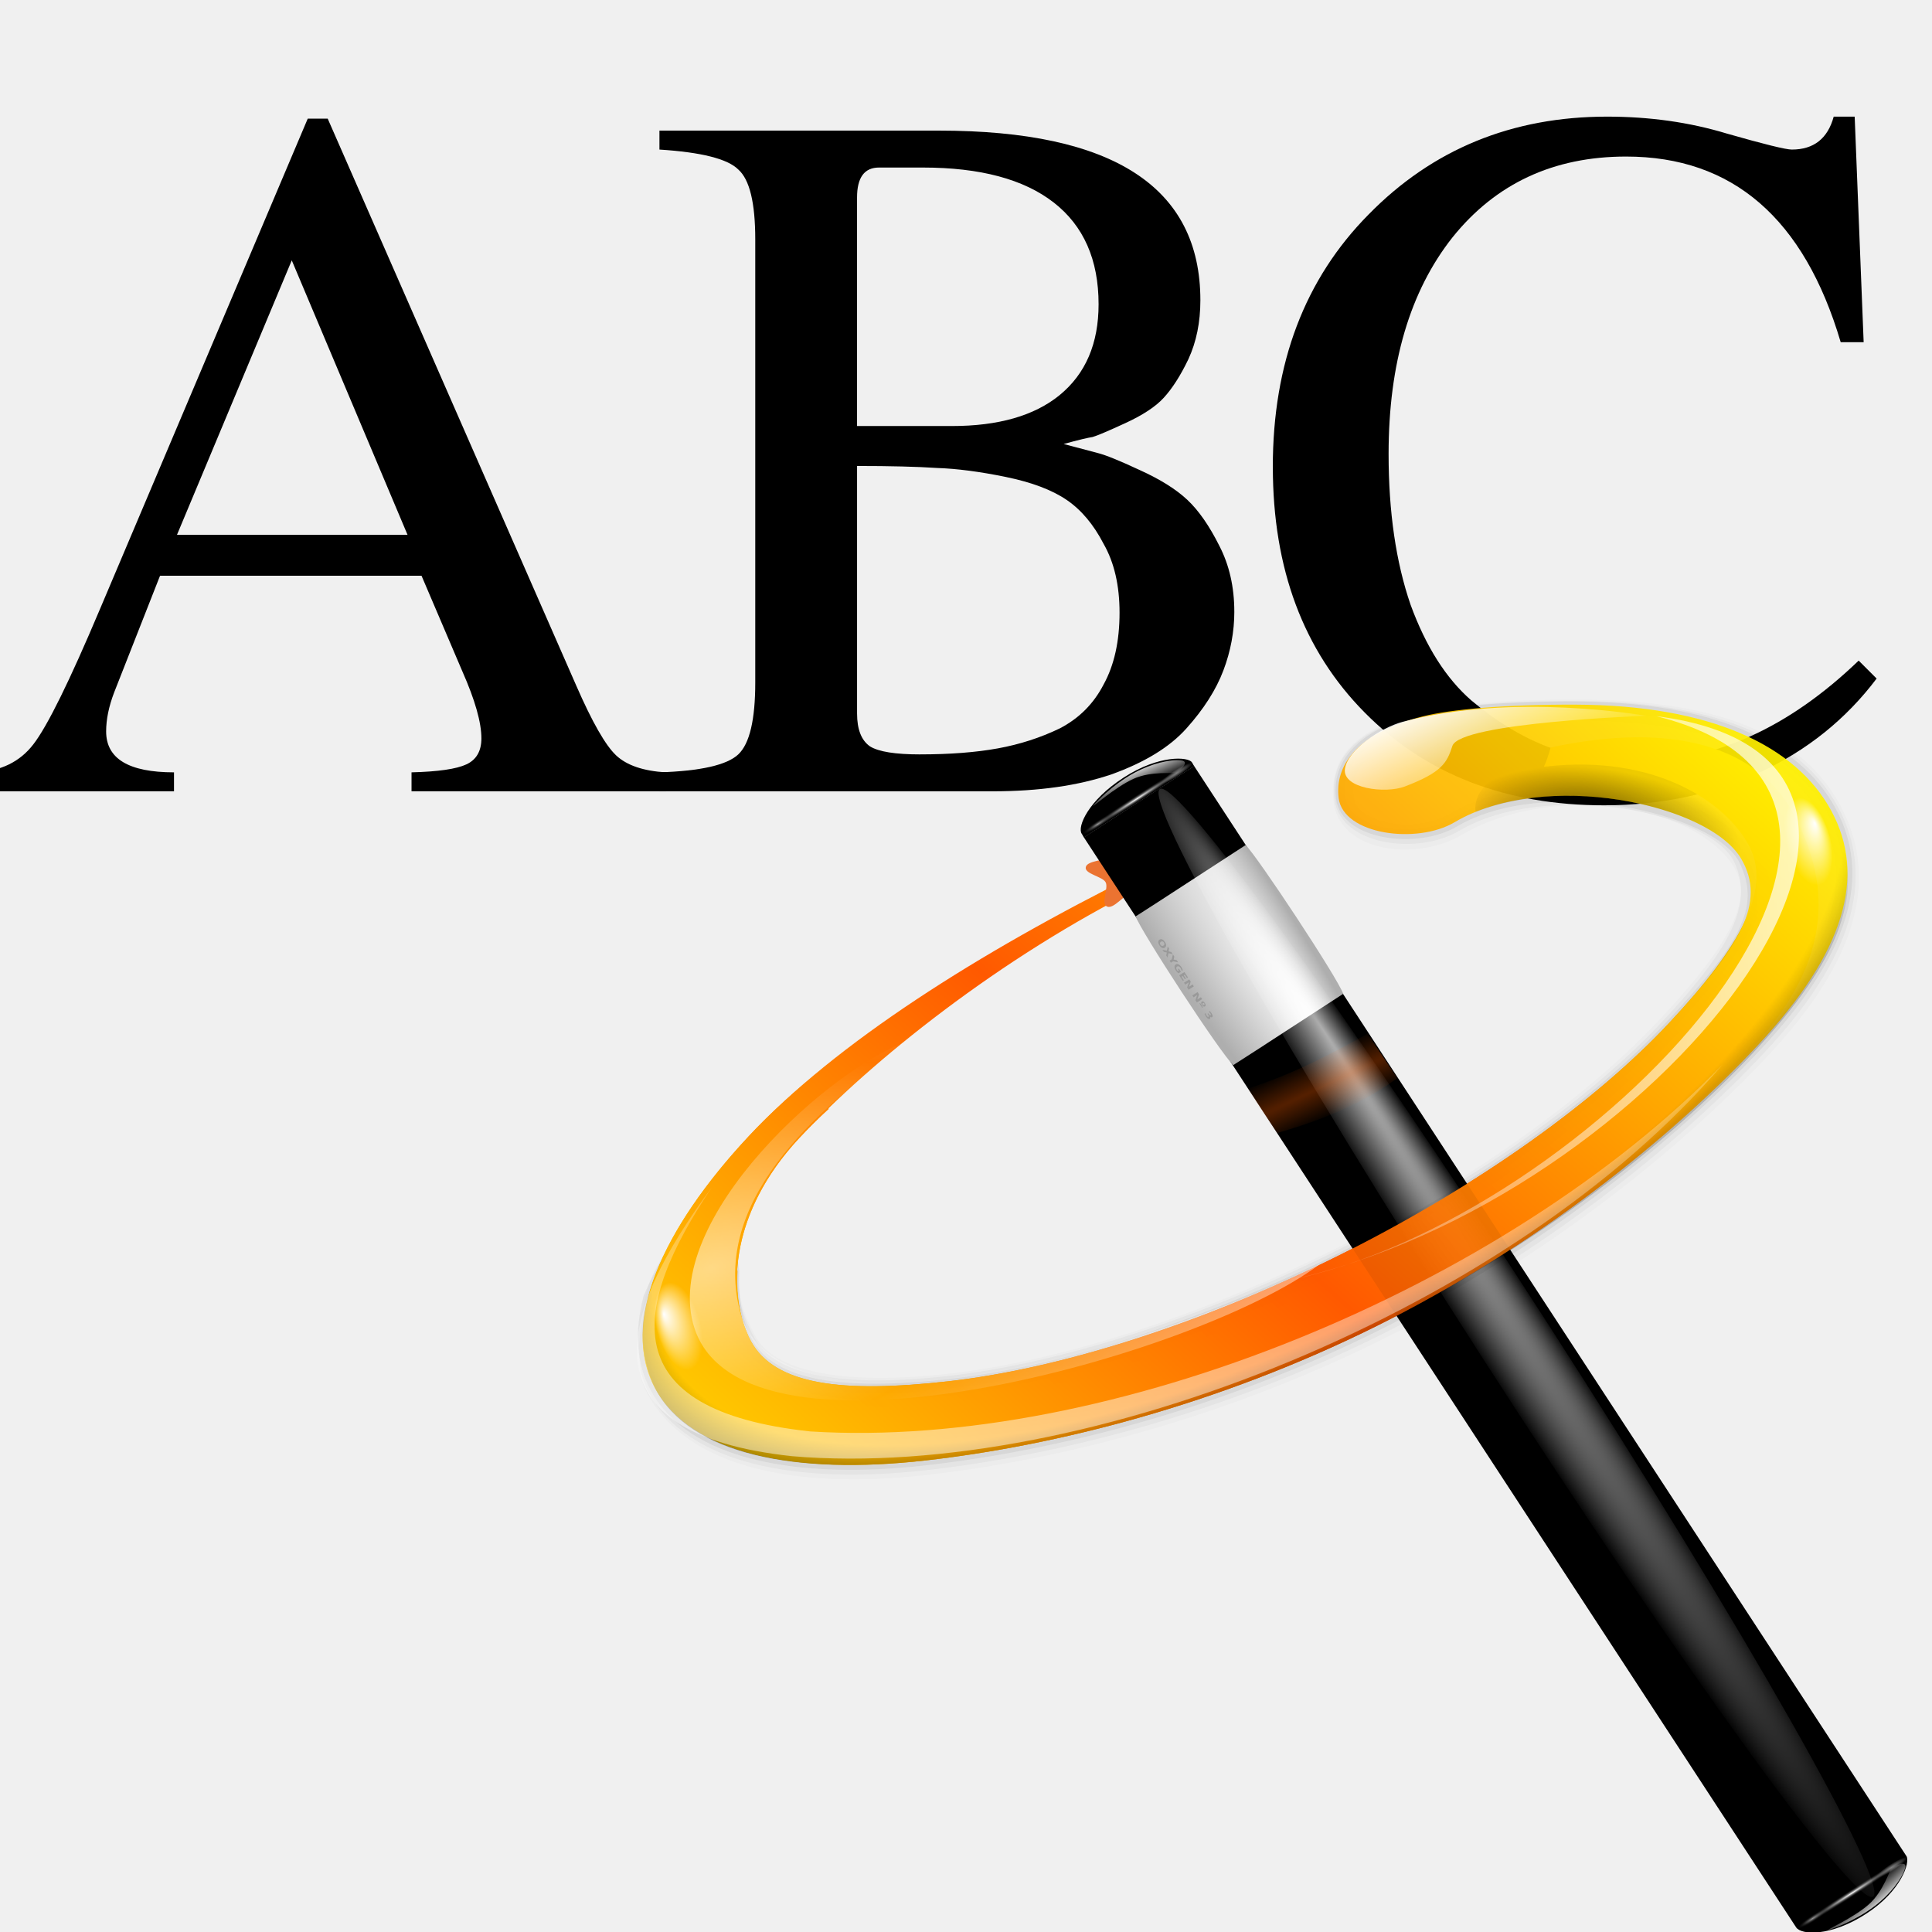
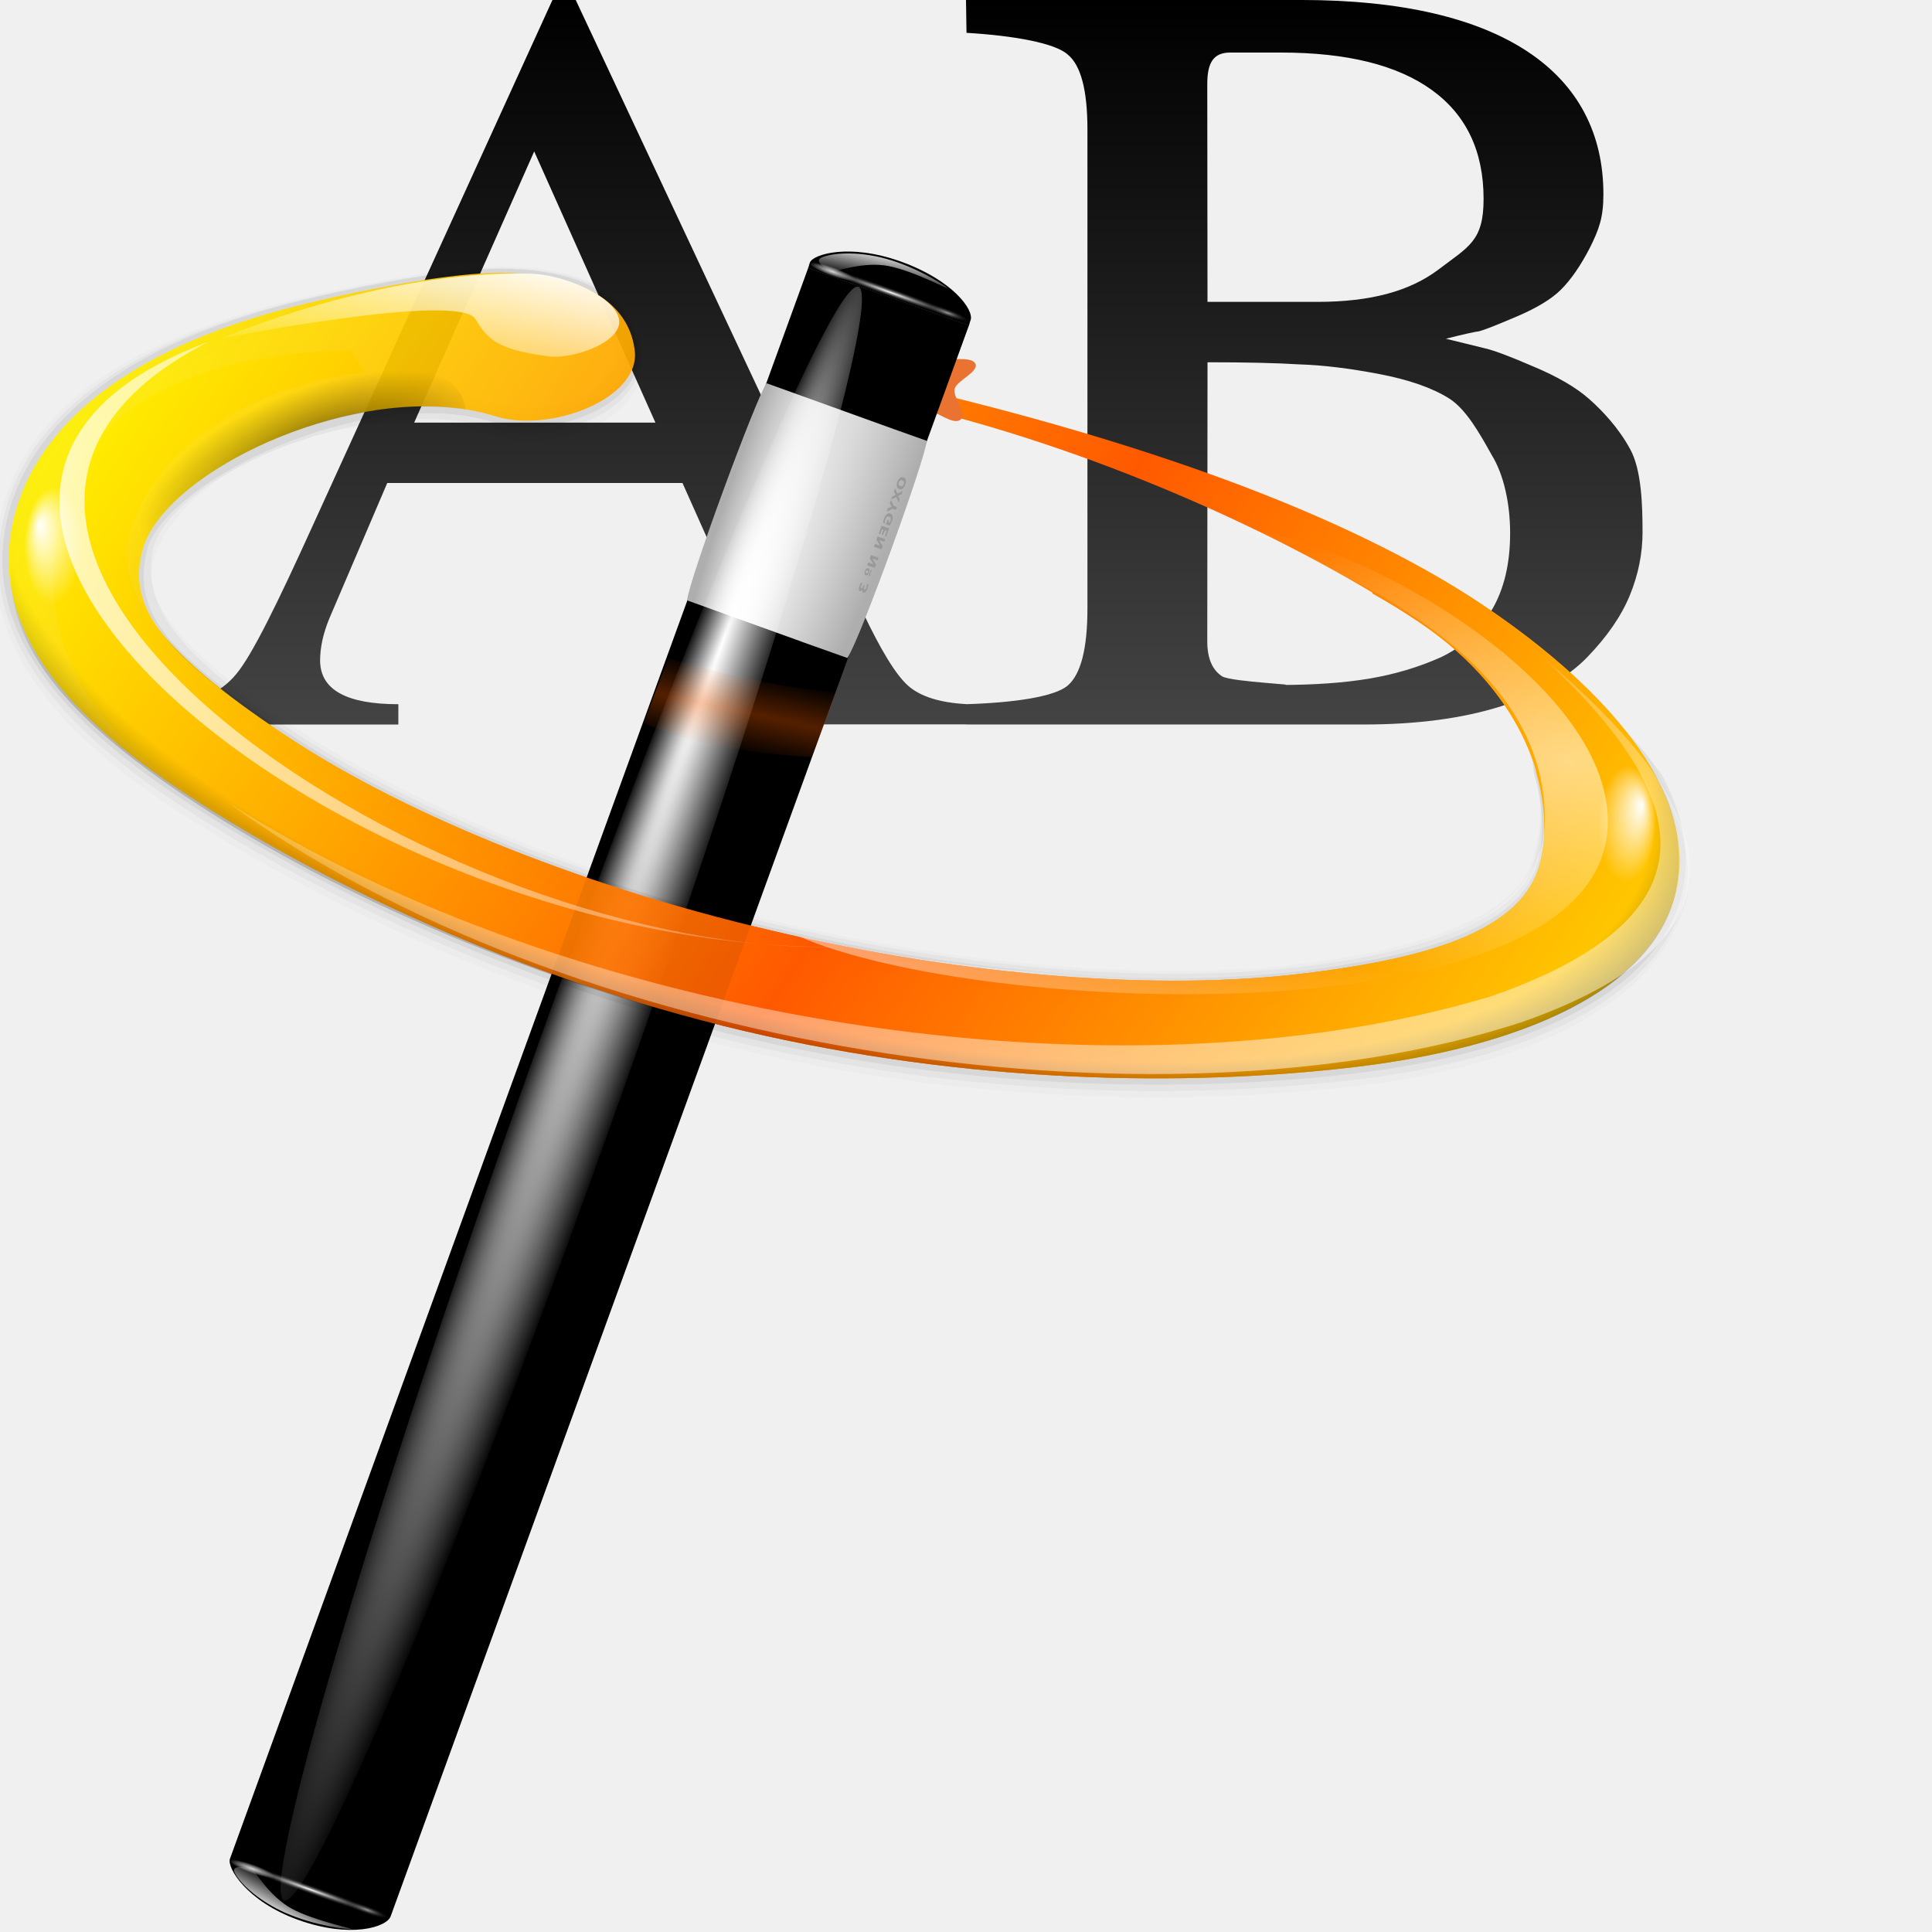
- <svg xmlns="http://www.w3.org/2000/svg" xmlns:xlink="http://www.w3.org/1999/xlink" height="16" width="16">
-   <linearGradient id="a">
+ <svg xmlns="http://www.w3.org/2000/svg" xmlns:xlink="http://www.w3.org/1999/xlink" enable-background="new" height="16" width="16">
+   <radialGradient id="a" cx="49.01" cy="8.495" fx="47.371" fy="6.77" gradientTransform="matrix(.769753 1.181802 -7.650992 7.762471 62.39291 -29.03898)" gradientUnits="userSpaceOnUse" r="3.975">
+     <stop offset="0" stop-color="#fff" />
+     <stop offset="1" stop-color="#aeaeae" />
+   </radialGradient>
+   <linearGradient id="b" gradientTransform="matrix(.981227 .967355 -1.189872 1.227494 77.89405 -44.83244)" gradientUnits="userSpaceOnUse" x1="48.499" x2="48.733" xlink:href="#c" y1=".812" y2="2.366" />
+   <linearGradient id="c">
    <stop offset="0" stop-color="#fff" />
    <stop offset="1" stop-color="#fff" stop-opacity="0" />
  </linearGradient>
-   <linearGradient id="b">
-     <stop offset="0" stop-color="#fff" stop-opacity=".55" />
-     <stop offset="1" stop-color="#fff" stop-opacity="0" />
+   <radialGradient id="d" cx="49.012" cy="2.674" gradientTransform="matrix(.913761 0 0 .207981 43.52233 -82.64466)" gradientUnits="userSpaceOnUse" r="1.725" xlink:href="#c" />
+   <radialGradient id="e" cx="49.012" cy="2.674" gradientTransform="matrix(3.15491 0 0 .208011 -61.469 -82.65113)" gradientUnits="userSpaceOnUse" r="1.725" xlink:href="#f" />
+   <linearGradient id="f">
+     <stop offset="0" stop-color="#fff" />
+     <stop offset="1" stop-color="#252525" stop-opacity="0" />
  </linearGradient>
-   <linearGradient id="c">
+   <radialGradient id="g" cx="49.012" cy="2.674" gradientTransform="matrix(.906625 0 0 .207981 -140.6272 -82.64466)" gradientUnits="userSpaceOnUse" r="1.725" xlink:href="#h" />
+   <linearGradient id="h">
    <stop offset="0" stop-color="#fff" stop-opacity=".55" />
    <stop offset="1" stop-opacity="0" />
  </linearGradient>
-   <linearGradient id="d">
-     <stop offset="0" stop-color="#fff" />
-     <stop offset="1" stop-color="#252525" stop-opacity="0" />
-   </linearGradient>
-   <radialGradient id="e" cx="49.01" cy="8.495" fx="47.371" fy="6.77" gradientTransform="matrix(.769753 1.181802 -7.650992 7.762471 62.39291 -29.03898)" gradientUnits="userSpaceOnUse" r="3.975">
-     <stop offset="0" stop-color="#fff" />
-     <stop offset="1" stop-color="#aeaeae" />
-   </radialGradient>
-   <linearGradient id="f" gradientTransform="matrix(.981227 .967355 -1.189872 1.227494 77.89405 -44.83244)" gradientUnits="userSpaceOnUse" x1="48.499" x2="48.733" xlink:href="#a" y1=".812" y2="2.366" />
-   <radialGradient id="g" cx="49.012" cy="2.674" gradientTransform="matrix(.913761 0 0 .207981 43.52233 -82.64466)" gradientUnits="userSpaceOnUse" r="1.725" xlink:href="#b" />
-   <radialGradient id="h" cx="49.012" cy="2.674" gradientTransform="matrix(3.15491 0 0 .208011 -61.469 -82.65113)" gradientUnits="userSpaceOnUse" r="1.725" xlink:href="#d" />
-   <radialGradient id="i" cx="49.012" cy="2.674" gradientTransform="matrix(.906625 0 0 .207981 -140.6272 -82.64466)" gradientUnits="userSpaceOnUse" r="1.725" xlink:href="#c" />
-   <radialGradient id="j" cx="34.678" cy="7.462" fx="11.255" fy="18.452" gradientTransform="matrix(1.135556 .00325649 -.00001156 .02608447 -4.700669 7.1547)" gradientUnits="userSpaceOnUse" r="47.595">
-     <stop offset="0" stop-color="#fff" stop-opacity=".683" />
-     <stop offset="1" stop-color="#fff" stop-opacity="0" />
-   </radialGradient>
-   <linearGradient id="k" gradientTransform="matrix(1.37789 .0001263 .01423919 1.378513 65.76164 -93.88427)" gradientUnits="userSpaceOnUse" x1="48.499" x2="48.733" xlink:href="#a" y1=".812" y2="2.366" />
-   <radialGradient id="l" cx="49.012" cy="2.674" gradientTransform="matrix(.913761 0 0 .167717 85.52731 -90.69359)" gradientUnits="userSpaceOnUse" r="1.725" xlink:href="#b" />
-   <radialGradient id="m" cx="49.012" cy="2.674" gradientTransform="matrix(3.15491 0 0 .167755 -19.14379 -90.70726)" gradientUnits="userSpaceOnUse" r="1.725" xlink:href="#d" />
-   <radialGradient id="n" cx="49.012" cy="2.674" gradientTransform="matrix(.906625 0 0 .167717 -182.6324 -90.69359)" gradientUnits="userSpaceOnUse" r="1.725" xlink:href="#c" />
-   <linearGradient id="o" gradientTransform="matrix(.6970514 -.04307336 .01900674 .592934 41.59285 42.63662)" gradientUnits="userSpaceOnUse" spreadMethod="reflect" x1="55.744" x2="121.517" y1="46.374" y2="11.319">
-     <stop offset="0" stop-color="#ff5900" />
-     <stop offset="1" stop-color="#ff0" />
-   </linearGradient>
-   <radialGradient id="p" cx="67.498" cy="36.571" fx="51.11" fy="38.921" gradientTransform="matrix(.7983883 -.2017932 .1015561 .3400213 31.52649 63.89692)" gradientUnits="userSpaceOnUse" r="59.667">
+   <radialGradient id="i" cx="34.678" cy="7.462" fx="11.255" fy="18.452" gradientTransform="matrix(1.135556 .00325649 -.00001156 .02608447 -4.700669 7.1547)" gradientUnits="userSpaceOnUse" r="47.595" xlink:href="#c" />
+   <linearGradient id="j" gradientTransform="matrix(1.37789 .0001263 .01423919 1.378513 65.76164 -93.88427)" gradientUnits="userSpaceOnUse" x1="48.499" x2="48.733" xlink:href="#c" y1=".812" y2="2.366" />
+   <radialGradient id="k" cx="49.012" cy="2.674" gradientTransform="matrix(.913761 0 0 .167717 85.52731 -90.69359)" gradientUnits="userSpaceOnUse" r="1.725" xlink:href="#c" />
+   <radialGradient id="l" cx="49.012" cy="2.674" gradientTransform="matrix(3.15491 0 0 .167755 -19.14379 -90.70726)" gradientUnits="userSpaceOnUse" r="1.725" xlink:href="#f" />
+   <radialGradient id="m" cx="49.012" cy="2.674" gradientTransform="matrix(.906625 0 0 .167717 -182.6324 -90.69359)" gradientUnits="userSpaceOnUse" r="1.725" xlink:href="#h" />
+   <radialGradient id="n" cx="67.498" cy="36.571" fx="51.11" fy="38.921" gradientTransform="matrix(1.143352 -.288983 .145436 .486936 -6.906086 43.29656)" gradientUnits="userSpaceOnUse" r="59.667">
    <stop offset="0" stop-opacity="0" />
    <stop offset=".879" stop-opacity="0" />
    <stop offset="1" />
  </radialGradient>
-   <radialGradient id="q" cx="10.503" cy="43.419" gradientTransform="matrix(.8254937 -.05101013 .01332207 .4155948 40.51075 51.04545)" gradientUnits="userSpaceOnUse" r="29.231" spreadMethod="reflect" xlink:href="#a" />
-   <linearGradient id="r" gradientTransform="matrix(.6970514 -.04307336 .01900674 .592934 41.59285 42.63662)" gradientUnits="userSpaceOnUse" x1="92.519" x2="95.047" xlink:href="#a" y1="5.879" y2="19.529" />
-   <radialGradient id="s" cx="123.623" cy="35.345" fx="125.264" fy="34.2" gradientTransform="matrix(.450841 0 0 .9149124 69.34485 33.03759)" gradientUnits="userSpaceOnUse" r="3.247" xlink:href="#a" />
-   <linearGradient id="t" gradientTransform="matrix(-8.887152 .3436454 -.03746123 2.773282 228.805 -128.3042)" gradientUnits="userSpaceOnUse" spreadMethod="pad" x1="18.705" x2="13.317" xlink:href="#a" y1="74.448" y2="64.213" />
-   <radialGradient id="u" cx="123.623" cy="35.345" fx="125.264" fy="34.2" gradientTransform="matrix(.450841 0 0 .9149124 -100.155 42.25672)" gradientUnits="userSpaceOnUse" r="3.247" xlink:href="#a" />
-   <linearGradient id="v" gradientUnits="userSpaceOnUse" x1="144.295" x2="79.624" xlink:href="#a" y1="67.338" y2="53.774" />
-   <radialGradient id="w" cx="103.124" cy="24.957" fx="101.568" fy="22.073" gradientTransform="matrix(.7092728 .2803386 -.1261198 .3190901 43.72277 17.02244)" gradientUnits="userSpaceOnUse" r="12.242">
+   <radialGradient id="o" cx="10.503" cy="43.419" gradientTransform="matrix(1.182169 -.07305034 .0190782 .595163 5.960047 24.89229)" gradientUnits="userSpaceOnUse" r="29.231" spreadMethod="reflect" xlink:href="#c" />
+   <linearGradient id="p" gradientTransform="matrix(.99823 -.06168429 .02721908 .849126 7.509698 12.85021)" gradientUnits="userSpaceOnUse" x1="92.519" x2="95.047" xlink:href="#c" y1="5.879" y2="19.529" />
+   <linearGradient id="q" gradientTransform="matrix(-12.72707 .492126 -.05364729 3.971548 275.6116 -231.9498)" gradientUnits="userSpaceOnUse" spreadMethod="pad" x1="18.705" x2="13.317" xlink:href="#c" y1="74.448" y2="64.213" />
+   <radialGradient id="r" cx="123.623" cy="35.345" fx="125.264" fy="34.2" gradientTransform="matrix(.6456382 0 0 1.310223 48.80169 -4.037653)" gradientUnits="userSpaceOnUse" r="3.247" xlink:href="#c" />
+   <radialGradient id="s" cx="123.623" cy="35.345" fx="125.264" fy="34.2" gradientTransform="matrix(.6456382 0 0 1.310223 -92.9241 9.164842)" gradientUnits="userSpaceOnUse" r="3.247" xlink:href="#c" />
+   <linearGradient id="t" gradientUnits="userSpaceOnUse" x1="154.587" x2="61.973" xlink:href="#c" y1="48.225" y2="28.799" />
+   <radialGradient id="u" cx="103.124" cy="24.957" fx="101.568" fy="22.073" gradientTransform="matrix(1.015732 .401466 -.180613 .456961 10.5599 -23.83122)" gradientUnits="userSpaceOnUse" r="12.242">
    <stop offset="0" />
    <stop offset="1" stop-opacity="0" />
  </radialGradient>
-   <radialGradient id="x" cx="80.292" cy="39.654" gradientTransform="matrix(7.285868 -1.56924 .08588097 .2200387 -496.4057 183.3365)" gradientUnits="userSpaceOnUse" r="9.041">
+   <radialGradient id="v" cx="80.292" cy="39.654" gradientTransform="matrix(10.43391 -2.24727 .122988 .315112 -762.9446 214.3431)" gradientUnits="userSpaceOnUse" r="9.041">
    <stop offset="0" stop-color="#ff5f00" />
    <stop offset="1" stop-color="#ff5f00" stop-opacity="0" />
  </radialGradient>
-   <g transform="scale(.125)">
-     <g stroke-width="1.653">
-       <path d="m44.126 51.17v1.256h-16.861v-1.256q2.645-.066 3.637-.529.992-.463.992-1.719 0-1.587-1.256-4.43l-2.711-6.348h-17.324l-3.042 7.736q-.529 1.389-.529 2.579 0 2.711 4.496 2.711v1.256h-13.092v-1.256q2.447-.132 3.769-1.851 1.389-1.785 4.43-8.993l13.754-32.466h1.322l16.465 37.558q1.587 3.637 2.645 4.629 1.058.992 3.306 1.124zm-32.4-15.737h15.274l-7.67-18.184z" />
-       <path d="m81.777 40.524q0 1.984-.727 3.901-.727 1.918-2.447 3.835-1.653 1.851-4.959 3.042-3.306 1.124-7.869 1.124h-22.085v-1.256q4.1-.132 5.224-1.19 1.124-1.058 1.124-4.761v-29.359q0-3.637-1.124-4.629-1.058-1.058-5.224-1.322v-1.256h18.514q17.324 0 17.324 11.241 0 2.182-.793 3.901-.793 1.653-1.653 2.579-.793.86-2.513 1.653-1.719.793-2.182.926-.463.066-1.918.463 1.521.397 2.248.595.793.198 2.777 1.124 2.05.926 3.174 1.984 1.124 1.058 2.116 3.042.992 1.918.992 4.364zm-20.829 9.456q2.976 0 5.158-.397 2.182-.397 4.1-1.322 1.918-.992 2.909-2.909 1.058-1.918 1.058-4.761 0-2.711-1.058-4.562-.992-1.918-2.447-2.909-1.455-.992-4.033-1.521-2.579-.529-4.562-.595-1.984-.132-5.29-.132v16.398q0 1.587.86 2.182.86.529 3.306.529zm-4.166-21.754h6.282q4.629 0 7.141-2.05 2.579-2.116 2.579-6.017 0-4.43-2.976-6.745-2.976-2.314-8.662-2.314h-2.909q-1.455 0-1.455 1.984z" />
-       <path d="m84.327 30.936q0-10.315 6.348-16.729 6.348-6.48 15.803-6.48 4.232 0 7.935 1.124 3.703 1.058 4.298 1.058 2.182 0 2.777-2.182h1.389l.595 14.944h-1.521q-3.637-12.299-14.216-12.299-7.207 0-11.505 5.356-4.232 5.356-4.232 14.349 0 5.753 1.455 9.985 1.521 4.166 4.033 6.348 2.513 2.116 5.158 3.108 2.711.926 5.753.926 7.803 0 14.745-6.678l1.19 1.19q-3.042 4.033-7.736 6.216-4.695 2.182-10.315 2.182-9.786 0-15.869-6.149-6.083-6.149-6.083-16.266z" />
+   <linearGradient id="w" gradientTransform="matrix(.99823 -.06168429 .02721908 .849126 7.509698 12.85021)" gradientUnits="userSpaceOnUse" spreadMethod="reflect" x1="55.744" x2="121.517" y1="46.374" y2="11.319">
+     <stop offset="0" stop-color="#ff5900" />
+     <stop offset="1" stop-color="#ff0" />
+   </linearGradient>
+   <linearGradient id="x" gradientTransform="matrix(.1442263 0 0 .1338494 1.80852 -1.05433)" gradientUnits="userSpaceOnUse" x1="56" x2="56" xlink:href="#y" y1="64" y2="8" />
+   <linearGradient id="y" gradientUnits="userSpaceOnUse" x1="56" x2="56" y1="64" y2="8">
+     <stop offset="0" stop-color="#555" />
+     <stop offset="1" />
+   </linearGradient>
+   <g fill="url(#y)" stroke-width="1.653" transform="matrix(.1442263 0 0 .1338494 1.80852 -1.05433)">
+     <path d="m4.576-.002-1.982 4.346c-.292.643-.505 1.081-.639 1.24-.127.153-.31.236-.545.248v.168h1.889v-.168c-.432 0-.648-.121-.648-.363 0-.106.025-.222.076-.346l.48-1.123h2.445l.402.9c.121.254.182.489.182.631 0 .112-.047.189-.143.23-.095.041-.271.064-.525.07v.168h2.432v-.168c-.216-.012-.375-.062-.477-.15-.102-.089-.228-.295-.381-.619l-2.375-5.064zm-.152 1.256 1.004 2.246h-1.998z" fill="url(#x)" stroke-width=".23" transform="matrix(6.933551 0 0 7.471085 -12.53946 7.876992)" />
+     <path d="m81.777 40.801c0 1.322-.242 2.623-.727 3.901-.485 1.278-1.3 2.557-2.447 3.835-1.102 1.234-2.755 2.248-4.959 3.042-2.204.749-4.827 1.124-7.869 1.124h-22.846v-1.256c2.733-.088 5.1-.456 5.849-1.161s1.124-2.292 1.124-4.761v-29.636c0-2.425-.375-3.967-1.124-4.629-.705-.705-3.043-1.175-5.82-1.352l-.029-2.032h19.246c11.549 0 17.354 4.523 17.354 12.017 0 1.455-.251 2.175-.78 3.321-.529 1.102-1.08 1.962-1.653 2.579-.529.573-1.367 1.124-2.513 1.653-1.146.529-1.873.838-2.182.926-.309.044-.948.198-1.918.463 1.014.264 1.763.463 2.248.595.529.132 1.455.507 2.777 1.124 1.367.617 2.425 1.278 3.174 1.984.749.705 1.72 1.803 2.381 3.125.661 1.278.713 3.507.713 5.138zm-20.829 9.456c1.984 0 3.703-.132 5.158-.397 1.455-.264 2.821-.705 4.1-1.322 1.278-.661 2.248-1.631 2.909-2.909.705-1.278 1.058-2.865 1.058-4.761 0-1.807-.353-3.606-1.058-4.84-.661-1.278-1.463-2.828-2.433-3.489-.97-.661-2.314-1.168-4.033-1.521-1.719-.353-3.24-.551-4.562-.595-1.322-.088-3.086-.132-5.29-.132l-.014 17.256c-.001 1.058.287 1.785.86 2.182.573.353 4.937.529 3.306.529zm-4.152-23.702h6.282c3.086 0 5.331-.654 7.006-2.021 1.719-1.411 2.565-1.746 2.565-4.347 0-2.953-.992-5.202-2.976-6.745-1.984-1.543-4.871-2.314-8.662-2.314h-2.909c-.97 0-1.319.632-1.319 1.955z" />
+   </g>
+   <g transform="matrix(-.1134676 0 0 .1134676 15.15953 .624888)">
+     <path d="m107.949 20.044c-.304.554-.623 1.109-1.042 1.633.082.009.17.028.251.038 10.169 1.202 15.717 7.049 16.969 11.607 1.252 4.558-2.875 9.172-11.187 14.73-8.312 5.558-20.929 10.891-35.61 14.351-14.681 3.46-28.519 4.364-38.688 3.162-10.169-1.202-16.164-3.432-17.416-7.99s.559-12.166 8.871-17.724c8.312-5.558 22.446-12.314 37.127-15.774 3.771-.046 2.764-1.981-.167-1.314-16.438 3.875-31.549 9.115-41.595 15.832-10.046 6.717-15.976 14.466-14.102 21.291 1.875 6.825 11.084 11.035 23.374 12.488 12.29 1.453 28.174 1.224 44.612-2.65 16.438-3.875 30.498-10.704 40.544-17.421 10.046-6.717 10.891-14.178 9.016-21.003-1.844-6.714-8.853-11.016-20.959-11.254z" fill="url(#w)" />
+     <path d="m59.259 10.92v-2.795z" fill="#fff" fill-opacity=".757" />
+     <path d="m40.124 40.508c.147.736-1.617 1.188-1.931 1.87-.314.682.492 2.315-.162 2.683-.655.367-1.629-1.171-2.375-1.259-.746-.087-2.05 1.184-2.602.675-.552-.509.61-1.912.463-2.648-.147-.736-1.759-1.584-1.446-2.266s2.007-.01 2.661-.378c.655-.367.963-2.163 1.708-2.075.746.087.63 1.905 1.182 2.414.552.509 2.354.247 2.501.983z" fill="#eb7331" transform="matrix(.99823 -.06168429 .02721908 .849126 29.32615 -10.58347)" />
+     <path d="m148.204 23.113v-2.795z" fill="#fff" fill-opacity=".757" />
+     <path d="m96.89 15.338c-6.512.101-8.484 2.18-8.805 5.263-.362 3.475 5.405 5.52 9.365 4.274 9.434-2.969 23.186 1.739 26.096 9.565 1.654 4.449-2.274 8.648-10.586 14.206s-20.926 10.976-35.607 14.436c-14.681 3.46-28.519 4.364-38.688 3.162-10.169-1.202-16.984-4.062-18.236-8.62-.513-1.869-.967-4.223-.217-6.766l1.789-7.473c-2.827 2.645-6.862 5.494-8.022 7.858-1.541 2.924-2.874 5.861-2.118 8.612 1.875 6.825 10.585 11.066 22.875 12.518 12.29 1.453 28.174 1.224 44.612-2.65 16.438-3.875 31.253-10.967 41.299-17.684 10.046-6.717 13.326-13.247 11.451-20.072-1.875-6.825-8.493-11.44-20.82-14.388-6.533-1.562-11.722-2.283-14.387-2.242z" style="opacity:.369;fill:none;stroke:#000;stroke-width:2.765;stroke-linecap:round;stroke-linejoin:round;stroke-dashoffset:4;stroke-opacity:.045" />
+     <path d="m96.879 14.998c-6.512.101-8.784 2.198-9.105 5.281-.362 3.475 5.715 5.842 9.676 4.595 9.434-2.969 24.697 3.672 25.896 9.578.934 4.625-2.08 8.466-10.392 14.024-8.312 5.558-20.929 10.891-35.61 14.351-14.681 3.46-28.519 4.364-38.688 3.162-10.169-1.202-16.677-3.826-17.929-8.384-.513-1.869-.867-4.229-.117-6.773l-6.931.428c-1.541 2.924-2.874 5.861-2.118 8.612 1.875 6.825 10.885 11.047 23.174 12.5 12.29 1.453 28.174 1.224 44.612-2.65 16.438-3.875 31.253-10.967 41.299-17.684 10.046-6.717 13.525-13.259 11.651-20.084-1.875-6.825-8.704-11.768-21.03-14.715-6.533-1.562-11.722-2.283-14.387-2.242z" style="opacity:.582;fill:none;stroke:#000;stroke-width:1.843;stroke-linecap:round;stroke-linejoin:round;stroke-dashoffset:4;stroke-opacity:.065" />
+     <g transform="matrix(-.54205 .865155 -.96558 -.334369 183.1958 28.07353)">
+       <path d="m118.789 2.059c.532-.548 3.357-.624 5.876 1.859 2.544 2.508 2.64 5.193 1.974 5.88-.434.447-95.97 97.382-96.404 97.829-2.617-2.58-5.233-5.159-7.85-7.739.434-.447 95.97-97.382 96.404-97.829z" fill-rule="evenodd" />
+       <path d="m42.53 79.423c-1.375.908-12.341 12.126-13.148 13.384l6.298 6.181 13.148-13.384zm5.637 5.525-13.148 13.384 2.203 2.187c1.194-.761 12.216-11.918 13.148-13.384z" fill="url(#a)" />
+       <path d="m123.847 3.383c1.663 1.357 2.705 3.311 2.75 3.503.045.191-1.446-1.974-2.846-2.919-1.389-.938-3.541-.823-3.681-.939-.141-.116-1.046-1.206-.075-1.228 1.016-.022 2.568.535 3.853 1.582z" fill="url(#b)" fill-rule="evenodd" />
+       <path d="m86.732-82.606h3.152v1.291h-3.152z" fill="url(#d)" transform="matrix(.712123 .702055 -.696017 .718025 0 0)" />
+       <path d="m87.718-82.613h10.882v1.291h-10.882z" fill="url(#e)" transform="matrix(.712168 .702009 -.688266 .725459 0 0)" />
+       <path d="m-97.755-82.606h3.127v1.291h-3.127z" fill="url(#g)" transform="matrix(-.712123 -.702055 -.696017 .718025 0 0)" />
+       <path d="m39.429 97.165c-.054.055-.086.109-.095.161-.009.052.006.098.045.137.039.039.084.054.135.045.051-.009.104-.041.159-.096.055-.056.087-.109.095-.161.009-.052-.006-.097-.045-.136-.039-.039-.084-.054-.135-.045-.051.009-.105.041-.159.097m-.069-.069c.111-.113.216-.185.313-.214.097-.03.175-.015.235.045.06.06.075.139.045.237-.029.098-.1.204-.211.317-.111.113-.215.184-.313.214-.097.03-.175.015-.235-.045-.06-.06-.075-.139-.046-.237.03-.099.1-.204.211-.317m1.031-.668.429-.055-.186.189-.288.038-.035.29-.187.19.052-.433-.412.053.187-.189.271-.035.033-.273.188-.19-.051.416m.07-.436.195-.198.289-.028.027-.292.196-.199-.051.483.155.156-.179.181-.155-.156-.477.053m1.748-1.084c-.033.057-.071.112-.113.167-.042.054-.089.108-.14.159-.115.117-.224.193-.326.227-.102.034-.182.021-.241-.038-.059-.06-.072-.142-.037-.246.035-.104.112-.217.231-.338.046-.047.093-.089.139-.127.047-.038.094-.072.14-.101l.076.077c-.05.027-.098.058-.142.091-.044.033-.085.069-.123.108-.071.072-.116.139-.133.199-.017.06-.006.11.033.15.039.039.088.051.146.034.058-.016.122-.059.19-.129.019-.019.035-.037.05-.054.015-.018.027-.034.037-.05l-.072-.072-.109.111-.064-.064.279-.283.177.178m-.184-.503.482-.489.072.072-.304.308.069.069.286-.29.072.072-.286.29.084.085.314-.318.072.072-.493.5-.369-.371m.65-.659.2-.203.505-.001-.253-.254.169-.172.369.371-.2.203-.505.001.253.254-.169.172-.369-.371m1.126-1.142.2-.203.505-.001-.253-.254.169-.172.369.371-.2.203-.505.001.253.254-.169.172-.369-.371m.969-.997c.066-.067.127-.11.183-.131.057-.021.101-.015.132.016.031.031.037.076.017.132-.02.057-.063.119-.129.186-.066.067-.128.111-.184.132-.056.02-.1.015-.131-.017-.031-.031-.037-.076-.017-.133.02-.057.063-.12.13-.187m.042.429.382-.388.049.05-.382.388-.049-.05m-0-.387c-.026.026-.041.052-.045.077-.004.025.004.046.023.066.019.019.041.027.065.023.024-.004.05-.019.076-.046.026-.026.04-.051.044-.076.004-.025-.004-.047-.023-.066-.019-.019-.041-.027-.066-.023-.024.004-.049.019-.075.045m1.175-.92c.053-.041.1-.066.14-.074.04-.009.073-.001.097.024.037.037.038.091.004.164-.034.072-.101.16-.202.262-.036.036-.073.071-.112.104-.039.033-.078.064-.119.094l-.073-.074c.042-.025.082-.052.12-.08.038-.029.072-.06.104-.092.047-.048.079-.089.096-.123.017-.035.017-.06.001-.076-.017-.017-.042-.016-.077.001-.034.017-.077.052-.127.103l-.072.073-.061-.062.075-.076c.045-.046.075-.083.089-.113.014-.03.014-.053-.001-.068-.014-.014-.036-.014-.065-.001-.029.014-.063.041-.102.08-.029.029-.056.06-.082.094-.026.033-.05.068-.072.104l-.07-.07c.03-.041.061-.081.093-.118.032-.038.065-.074.098-.108.09-.091.165-.152.226-.181.061-.03.107-.029.138.003.022.022.029.05.021.086-.008.035-.03.077-.066.125" fill="#999" />
+       <ellipse cx="34.678" cy="7.462" fill="url(#i)" rx="47.495" ry="1.141" transform="matrix(1.032406 -1.036404 -1.861463 -1.9626 52.02282 103.6246)" />
+       <g transform="matrix(.712202 .701974 .870513 -.883197 9.637176 -69.26202)">
+         <path d="m127.804-90.294c-.006-.564 1.953-2.068 5.49-2.067 3.572 0 5.526 1.362 5.533 2.068.005.459.01-.081.014.378-3.674-0-7.349-.001-11.023-.001-.005-.46-.01.081-.014-.379" fill-rule="evenodd" />
+         <path d="m132.336-92.206c2.137-.162 4.251.37 4.418.455.166.084-2.416-.315-4.076-.065-1.647.248-3.099 1.532-3.281 1.545-.182.013-1.592-.101-.915-.662.708-.587 2.205-1.146 3.855-1.272z" fill="url(#j)" fill-rule="evenodd" />
+         <path d="m128.737-90.663h3.152v1.041h-3.152z" fill="url(#k)" transform="matrix(1 .00009167 .01032906 .999947 0 0)" />
+         <path d="m130.044-90.676h10.882v1.041h-10.882z" fill="url(#l)" transform="matrix(1 .00004003 .02364474 .99972 0 0)" />
+         <path d="m-139.76-90.663h3.127v1.041h-3.127z" fill="url(#m)" transform="matrix(-1 -.00009167 .01032906 .999947 0 0)" />
+       </g>
    </g>
-     <g transform="matrix(.9736295 -.2281352 .2281352 .9736295 -16.92092 28.60701)">
-       <path d="m111.728 47.66c-.212.387-.435.775-.727 1.14.057.007.118.02.175.026 7.101.839 10.975 4.922 11.849 8.105s-2.007 6.404-7.811 10.285c-5.804 3.881-14.614 7.605-24.866 10.021-10.252 2.416-19.915 3.047-27.015 2.208-7.101-.839-11.287-2.397-12.161-5.579-.874-3.183.391-8.495 6.195-12.376 5.804-3.881 15.674-8.599 25.925-11.015 2.633-.032 1.93-1.383-.117-.917-11.479 2.706-22.03 6.365-29.045 11.055-7.015 4.691-11.156 10.101-9.847 14.867 1.309 4.766 7.74 7.706 16.322 8.72 8.582 1.014 19.673.855 31.152-1.851 11.479-2.706 21.296-7.474 28.311-12.165 7.015-4.691 7.605-9.9 6.296-14.666-1.288-4.688-6.182-7.692-14.635-7.859z" fill="url(#o)" />
-       <path d="m77.729 41.289v-1.952z" fill="#fff" fill-opacity=".757" />
-       <path d="m40.124 40.508c.147.736-1.617 1.188-1.931 1.87-.314.682.492 2.315-.162 2.683-.655.367-1.629-1.171-2.375-1.259-.746-.087-2.05 1.184-2.602.675-.552-.509.61-1.912.463-2.648-.147-.736-1.759-1.584-1.446-2.266s2.007-.01 2.661-.378c.655-.367.963-2.163 1.708-2.075.746.087.63 1.905 1.182 2.414.552.509 2.354.247 2.501.983z" fill="#eb7331" transform="matrix(.6970514 -.04307336 .01900674 .592934 56.82701 26.27317)" />
-       <path d="m139.838 49.803v-1.952z" fill="#fff" fill-opacity=".757" />
-       <path d="m104.006 44.373c-4.547.071-5.924 1.522-6.148 3.675-.253 2.426 3.774 3.855 6.54 2.984 6.588-2.073 16.19 1.214 18.222 6.679 1.155 3.107-1.588 6.039-7.392 9.92-5.804 3.881-14.612 7.664-24.864 10.08-10.252 2.416-19.915 3.047-27.015 2.208-7.101-.839-11.86-2.837-12.734-6.019-.358-1.305-.675-2.949-.151-4.725l1.249-5.218c-1.974 1.847-4.792 3.836-5.602 5.487-1.076 2.042-2.007 4.092-1.479 6.014 1.309 4.766 7.391 7.727 15.973 8.741 8.582 1.014 19.673.855 31.152-1.851 11.479-2.706 21.824-7.658 28.838-12.349 7.015-4.691 9.305-9.25 7.996-14.016-1.309-4.766-5.931-7.989-14.538-10.047-4.562-1.091-8.185-1.594-10.047-1.565z" style="opacity:.369;fill:none;stroke:#000;stroke-width:1.931;stroke-linecap:round;stroke-linejoin:round;stroke-dashoffset:4;stroke-opacity:.045" />
-       <path d="m103.999 44.136c-4.547.071-6.133 1.535-6.358 3.688-.253 2.426 3.991 4.079 6.756 3.209 6.588-2.073 17.246 2.564 18.083 6.688.652 3.229-1.452 5.912-7.256 9.793-5.804 3.881-14.614 7.605-24.866 10.021-10.252 2.416-19.915 3.047-27.015 2.208-7.101-.839-11.645-2.672-12.519-5.854-.358-1.305-.606-2.953-.082-4.729l-4.84.299c-1.076 2.042-2.007 4.092-1.479 6.014 1.309 4.766 7.601 7.714 16.182 8.729 8.582 1.014 19.673.855 31.152-1.851 11.479-2.706 21.824-7.658 28.838-12.349 7.015-4.691 9.445-9.259 8.136-14.024-1.309-4.766-6.078-8.217-14.685-10.275-4.562-1.091-8.185-1.594-10.047-1.565z" style="opacity:.582;fill:none;stroke:#000;stroke-width:1.287;stroke-linecap:round;stroke-linejoin:round;stroke-dashoffset:4;stroke-opacity:.065" />
-       <g transform="matrix(-.3785067 .6041268 -.6742523 -.2334856 164.2722 53.26687)">
-         <path d="m118.789 2.059c.532-.548 3.357-.624 5.876 1.859 2.544 2.508 2.64 5.193 1.974 5.88-.434.447-95.97 97.382-96.404 97.829-2.617-2.58-5.233-5.159-7.85-7.739.434-.447 95.97-97.382 96.404-97.829z" fill-rule="evenodd" />
-         <path d="m42.53 79.423c-1.375.908-12.341 12.126-13.148 13.384l6.298 6.181 13.148-13.384zm5.637 5.525-13.148 13.384 2.203 2.187c1.194-.761 12.216-11.918 13.148-13.384z" fill="url(#e)" />
-         <path d="m123.847 3.383c1.663 1.357 2.705 3.311 2.75 3.503.045.191-1.446-1.974-2.846-2.919-1.389-.938-3.541-.823-3.681-.939-.141-.116-1.046-1.206-.075-1.228 1.016-.022 2.568.535 3.853 1.582z" fill="url(#f)" fill-rule="evenodd" />
-         <path d="m86.732-82.606h3.152v1.291h-3.152z" fill="url(#g)" transform="matrix(.712123 .702055 -.696017 .718025 0 0)" />
-         <path d="m87.718-82.613h10.882v1.291h-10.882z" fill="url(#h)" transform="matrix(.712168 .702009 -.688266 .725459 0 0)" />
-         <path d="m-97.755-82.606h3.127v1.291h-3.127z" fill="url(#i)" transform="matrix(-.712123 -.702055 -.696017 .718025 0 0)" />
-         <path d="m39.429 97.165c-.054.055-.086.109-.095.161-.009.052.006.098.045.137.039.039.084.054.135.045.051-.009.104-.041.159-.096.055-.056.087-.109.095-.161.009-.052-.006-.097-.045-.136-.039-.039-.084-.054-.135-.045-.051.009-.105.041-.159.097m-.069-.069c.111-.113.216-.185.313-.214.097-.03.175-.015.235.045.06.06.075.139.045.237-.029.098-.1.204-.211.317-.111.113-.215.184-.313.214-.097.03-.175.015-.235-.045-.06-.06-.075-.139-.046-.237.03-.099.1-.204.211-.317m1.031-.668.429-.055-.186.189-.288.038-.035.29-.187.19.052-.433-.412.053.187-.189.271-.035.033-.273.188-.19-.051.416m.07-.436.195-.198.289-.028.027-.292.196-.199-.051.483.155.156-.179.181-.155-.156-.477.053m1.748-1.084c-.033.057-.071.112-.113.167-.042.054-.089.108-.14.159-.115.117-.224.193-.326.227-.102.034-.182.021-.241-.038-.059-.06-.072-.142-.037-.246.035-.104.112-.217.231-.338.046-.047.093-.089.139-.127.047-.038.094-.072.14-.101l.076.077c-.05.027-.098.058-.142.091-.044.033-.085.069-.123.108-.071.072-.116.139-.133.199-.017.06-.006.11.033.15.039.039.088.051.146.034.058-.016.122-.059.19-.129.019-.019.035-.037.05-.054.015-.018.027-.034.037-.05l-.072-.072-.109.111-.064-.064.279-.283.177.178m-.184-.503.482-.489.072.072-.304.308.069.069.286-.29.072.072-.286.29.084.085.314-.318.072.072-.493.5-.369-.371m.65-.659.2-.203.505-.001-.253-.254.169-.172.369.371-.2.203-.505.001.253.254-.169.172-.369-.371m1.126-1.142.2-.203.505-.001-.253-.254.169-.172.369.371-.2.203-.505.001.253.254-.169.172-.369-.371m.969-.997c.066-.067.127-.11.183-.131.057-.021.101-.015.132.016.031.031.037.076.017.132-.02.057-.063.119-.129.186-.066.067-.128.111-.184.132-.056.02-.1.015-.131-.017-.031-.031-.037-.076-.017-.133.02-.057.063-.12.13-.187m.042.429.382-.388.049.05-.382.388-.049-.05m-0-.387c-.026.026-.041.052-.045.077-.004.025.004.046.023.066.019.019.041.027.065.023.024-.004.05-.019.076-.046.026-.026.04-.051.044-.076.004-.025-.004-.047-.023-.066-.019-.019-.041-.027-.066-.023-.024.004-.049.019-.075.045m1.175-.92c.053-.041.1-.066.14-.074.04-.009.073-.001.097.024.037.037.038.091.004.164-.034.072-.101.16-.202.262-.036.036-.073.071-.112.104-.039.033-.078.064-.119.094l-.073-.074c.042-.025.082-.052.12-.08.038-.029.072-.06.104-.092.047-.048.079-.089.096-.123.017-.035.017-.06.001-.076-.017-.017-.042-.016-.077.001-.034.017-.077.052-.127.103l-.072.073-.061-.062.075-.076c.045-.046.075-.083.089-.113.014-.03.014-.053-.001-.068-.014-.014-.036-.014-.065-.001-.029.014-.063.041-.102.08-.029.029-.056.06-.082.094-.026.033-.05.068-.072.104l-.07-.07c.03-.041.061-.081.093-.118.032-.038.065-.074.098-.108.09-.091.165-.152.226-.181.061-.03.107-.029.138.003.022.022.029.05.021.086-.008.035-.03.077-.066.125" fill="#999" />
-         <ellipse cx="34.678" cy="7.462" fill="url(#j)" rx="47.495" ry="1.141" transform="matrix(1.032406 -1.036404 -1.861463 -1.9626 52.02282 103.6246)" />
-         <g transform="matrix(.712202 .701974 .870513 -.883197 9.637176 -69.26202)">
-           <path d="m127.804-90.294c-.006-.564 1.953-2.068 5.49-2.067 3.572 0 5.526 1.362 5.533 2.068.005.459.01-.081.014.378-3.674-0-7.349-.001-11.023-.001-.005-.46-.01.081-.014-.379" fill-rule="evenodd" />
-           <path d="m132.336-92.206c2.137-.162 4.251.37 4.418.455.166.084-2.416-.315-4.076-.065-1.647.248-3.099 1.532-3.281 1.545-.182.013-1.592-.101-.915-.662.708-.587 2.205-1.146 3.855-1.272z" fill="url(#k)" fill-rule="evenodd" />
-           <path d="m128.737-90.663h3.152v1.041h-3.152z" fill="url(#l)" transform="matrix(1 .00009167 .01032906 .999947 0 0)" />
-           <path d="m130.044-90.676h10.882v1.041h-10.882z" fill="url(#m)" transform="matrix(1 .00004003 .02364474 .99972 0 0)" />
-           <path d="m-139.76-90.663h3.127v1.041h-3.127z" fill="url(#n)" transform="matrix(-1 -.00009167 .01032906 .999947 0 0)" />
-         </g>
-       </g>
-       <path d="m103.989 43.84c-4.547.071-6.335 1.785-6.559 3.938-.253 2.426 4.202 4.125 6.967 3.255 6.588-2.073 17.169 3.044 18.069 6.768.865 3.577-1.442 5.714-7.246 9.595-5.804 3.881-14.614 7.605-24.866 10.021-10.252 2.416-19.915 3.047-27.015 2.208-7.101-.839-11.502-2.562-12.376-5.744-.358-1.305-.327-2.97.197-4.746l.334-5.266c-3.246 1.949-4.784 3.583-6.289 5.634-1.076 2.042-1.449 4.058-.921 5.979 1.309 4.766 7.74 7.706 16.322 8.72 8.582 1.014 19.673.855 31.152-1.851 11.479-2.706 21.824-7.658 28.838-12.349 7.015-4.691 9.584-9.267 8.275-14.033-1.309-4.766-6.226-8.505-14.834-10.563-4.562-1.091-8.185-1.594-10.047-1.565z" style="opacity:.53;fill:none;stroke:#000;stroke-width:.644;stroke-linecap:round;stroke-linejoin:round;stroke-dashoffset:4;stroke-opacity:.11" />
-       <path d="m58.866 57.889c-1.711.858-3.3 1.765-4.736 2.725-4.145 2.772-7.274 5.793-8.872 8.784-.699 1.309.967 2.669.897 3.943 1.396.441.836.598 2.419.501.86-.053 1.694-.202 2.497-.414-.65-3.215.749-8.228 6.296-11.937.718-.48 1.497-.956 2.333-1.425-.191-.762-.479-1.493-.834-2.176z" fill="url(#o)" />
-       <path d="m103.985 43.721c-4.547.071-6.472 1.853-6.697 4.006-.253 2.426 4.343 4.176 7.109 3.306 6.588-2.073 16.698 2.63 17.943 6.697.968 3.16-1.322 5.607-7.126 9.488-5.804 3.881-14.614 7.605-24.866 10.021-10.252 2.416-19.915 3.047-27.015 2.208-7.101-.839-11.287-2.397-12.161-5.579-.358-1.305-.327-2.97.197-4.746l-6.165.381c-1.076 2.042-1.449 4.058-.921 5.979 1.309 4.766 7.74 7.706 16.322 8.72 8.582 1.014 19.673.855 31.152-1.851 11.479-2.706 21.824-7.658 28.838-12.349 7.015-4.691 9.584-9.267 8.275-14.033-1.309-4.766-6.23-8.624-14.838-10.682-4.562-1.091-8.185-1.594-10.047-1.565z" fill="url(#o)" opacity=".93" />
-       <path d="m81.521 53.797c-10.782 2.637-20.628 5.928-27.277 10.374-4.334 2.898-7.252 2.991-8.832 5.002-.977 1.244-1.721 3.961-1.129 6.308 1.205 4.789 7.74 7.706 16.322 8.72 8.582 1.014 19.673.855 31.152-1.851 11.479-2.706 21.455-7.28 28.47-11.971 7.015-4.691 9.874-8.822 8.566-13.588-.881-3.207-3.613-4.348-7.72-4.974 1.379 1.098 2.171 2.367 2.216 3.762.016.495-.07.997-.236 1.481.765 3.142-2.11 6.328-7.837 10.157-5.804 3.881-14.614 7.605-24.866 10.021-10.252 2.416-19.915 3.047-27.015 2.208-7.101-.839-11.287-2.397-12.161-5.579-.874-3.183.505-4.938 6.309-8.819 5.058-3.382 13.221-6.5 22.023-8.843.427-.834 1.112-1.644 2.018-2.408z" fill="url(#p)" opacity=".55" />
-       <g fill-rule="evenodd">
-         <path d="m66.346 56.826c-6.788 2.736-15.498 7.036-15.436 14.803.077 9.644 24.276 9.123 38.069 5.893-9.253 4.072-40.411 5.339-41.26-5.381-.589-7.444 12.924-14.954 18.627-15.315z" fill="url(#q)" opacity=".52" />
-         <path d="m102.577 43.768c-1.502.046-4.005.986-4.446 2.179-.448 1.214 2.228 2.211 3.593 2.028 2.625-.352 3.082-.889 3.689-1.897.846-1.404 12.939.981 12.939.981s-8.15-3.523-15.775-3.291z" fill="url(#r)" />
-         <path d="m50.972 63.356c-6.991 6.51-9.78 12.879 2.659 17.233 19.08 5.756 46.947 1.243 64.382-9.87-17.133 12.596-47.256 17.271-65.92 11.195-13.288-4.651-9.099-11.783-1.121-18.558z" fill="url(#t)" opacity=".51" />
-       </g>
-       <ellipse cx="125.079" cy="65.376" fill="url(#s)" rx="1.464" ry="2.97" transform="matrix(.9980962 -.06167611 .03203892 .9994866 0 0)" />
-       <ellipse cx="-44.421" cy="74.595" fill="url(#u)" rx="1.464" ry="2.97" transform="matrix(-.9980962 .06167611 .03203892 .9994866 0 0)" />
-       <path d="m86.584 78.066c24.975.505 54.121-22.765 32.432-30.828 19.947 10.206-11.882 31.598-32.432 30.828z" fill="url(#v)" fill-rule="evenodd" />
-       <path d="m110.296 48.337c-2.553-.005-4.23.888-4.386 2.357 6.38-1.008 14.9 3.081 16.344 6.786.72-.615.954-1.49.567-2.553-.969-2.666-5.504-5.511-10.125-6.35-.866-.157-1.665-.238-2.4-.24z" fill="url(#w)" opacity=".549" />
-       <path d="m87.019 65.081c3.152-.235 5.874-.965 8.571-1.723l1.248 3.314c-2.556 1.113-5.476 1.575-8.571 1.723z" fill="url(#x)" opacity=".336" />
+     <path d="m96.866 14.573c-6.512.101-9.072 2.557-9.393 5.639-.362 3.475 6.017 5.908 9.978 4.662 9.434-2.969 24.587 4.359 25.876 9.692 1.238 5.123-2.065 8.182-10.377 13.74-8.312 5.558-20.929 10.891-35.61 14.351-14.681 3.46-28.519 4.364-38.688 3.162-10.169-1.202-16.472-3.669-17.724-8.226-.513-1.869-.468-4.254.282-6.797l.478-7.542c-4.648 2.791-6.851 5.131-9.006 8.069-1.541 2.924-2.075 5.811-1.32 8.563 1.875 6.825 11.084 11.035 23.374 12.488 12.29 1.453 28.174 1.224 44.612-2.65 16.438-3.875 31.253-10.967 41.299-17.684 10.046-6.717 13.725-13.271 11.851-20.096-1.875-6.825-8.917-12.18-21.243-15.127-6.533-1.562-11.722-2.283-14.387-2.242z" style="opacity:.53;fill:none;stroke:#000;stroke-width:.922;stroke-linecap:round;stroke-linejoin:round;stroke-dashoffset:4;stroke-opacity:.11" />
+     <path d="m32.246 34.692c-2.451 1.229-4.726 2.527-6.783 3.902-5.936 3.969-10.416 8.295-12.705 12.58-1.001 1.874 1.385 3.822 1.284 5.647 2.0.632 1.197.857 3.464.717 1.231-.076 2.426-.289 3.575-.593-.931-4.605 1.072-11.783 9.017-17.095 1.028-.688 2.144-1.37 3.342-2.041-.273-1.091-.686-2.137-1.194-3.117z" fill="url(#w)" />
+     <path d="m96.86 14.403c-6.512.101-9.269 2.654-9.59 5.737-.362 3.475 6.219 5.981 10.18 4.734 9.434-2.969 23.912 3.766 25.696 9.59 1.386 4.525-1.894 8.029-10.206 13.587-8.312 5.558-20.929 10.891-35.61 14.351-14.681 3.46-28.519 4.364-38.688 3.162-10.169-1.202-16.164-3.432-17.416-7.99-.513-1.869-.468-4.254.282-6.797l-8.828.546c-1.541 2.924-2.075 5.811-1.32 8.563 1.875 6.825 11.084 11.035 23.374 12.488 12.29 1.453 28.174 1.224 44.612-2.65 16.438-3.875 31.253-10.967 41.299-17.684 10.046-6.717 13.725-13.271 11.851-20.096-1.875-6.825-8.922-12.35-21.249-15.297-6.533-1.562-11.722-2.283-14.387-2.242z" fill="url(#w)" opacity=".93" />
+     <path d="m64.69 28.832c-15.441 3.777-29.54 8.489-39.063 14.857-6.207 4.15-10.385 4.283-12.648 7.163-1.4 1.781-2.465 5.672-1.617 9.033 1.726 6.859 11.084 11.035 23.374 12.488 12.29 1.453 28.174 1.224 44.612-2.65 16.438-3.875 30.726-10.425 40.772-17.143 10.046-6.717 14.141-12.634 12.266-19.459-1.261-4.592-5.174-6.226-11.056-7.124 1.975 1.572 3.109 3.39 3.173 5.387.023.708-.1 1.428-.338 2.121 1.095 4.499-3.022 9.062-11.224 14.546-8.312 5.558-20.929 10.891-35.61 14.351-14.681 3.46-28.519 4.364-38.688 3.162-10.169-1.202-16.164-3.432-17.416-7.99s.723-7.071 9.035-12.629c7.243-4.843 18.933-9.309 31.538-12.664.611-1.194 1.593-2.354 2.89-3.449z" fill="url(#n)" opacity=".55" />
+     <g fill-rule="evenodd">
+       <path d="m42.957 33.17c-9.722 3.919-22.194 10.076-22.106 21.199.11 13.81 34.766 13.065 54.518 8.439-13.251 5.832-57.871 7.646-59.087-7.705-.844-10.66 18.508-21.415 26.675-21.932z" fill="url(#o)" opacity=".52" />
+       <path d="m94.843 14.471c-2.152.065-5.736 1.412-6.367 3.121-.642 1.739 3.19 3.167 5.145 2.905 3.76-.504 4.414-1.273 5.283-2.717 1.211-2.011 18.53 1.405 18.53 1.405s-11.672-5.045-22.592-4.713z" fill="url(#p)" />
+       <path d="m20.941 42.522c-10.011 9.322-14.006 18.444 3.808 24.679 27.324 8.243 67.232 1.78 92.2-14.135-24.536 18.039-67.674 24.733-94.403 16.032-19.03-6.661-13.03-16.874-1.606-26.576z" fill="url(#q)" opacity=".51" />
    </g>
+     <ellipse cx="128.617" cy="42.273" fill="url(#r)" rx="2.096" ry="4.254" transform="matrix(.9980962 -.06167611 .03203892 .9994866 0 0)" />
+     <ellipse cx="-13.109" cy="55.475" fill="url(#s)" rx="2.096" ry="4.254" transform="matrix(-.9980962 .06167611 .03203892 .9994866 0 0)" />
+     <path d="m71.94 63.588c35.767.723 77.505-32.601 46.444-44.149 28.566 14.615-17.015 45.25-46.444 44.149z" fill="url(#t)" fill-rule="evenodd" />
+     <path d="m105.897 21.014c-3.657-.008-6.058 1.271-6.281 3.375 9.137-1.444 21.338 4.412 23.406 9.719 1.031-.88 1.366-2.134.812-3.656-1.387-3.819-7.882-7.892-14.5-9.094-1.241-.225-2.385-.341-3.438-.344z" fill="url(#u)" opacity=".549" />
+     <path d="m72.563 44.992c4.515-.336 8.412-1.382 12.274-2.468l1.787 4.745c-3.66 1.594-7.842 2.255-12.274 2.468z" fill="url(#v)" opacity=".336" />
  </g>
</svg>
